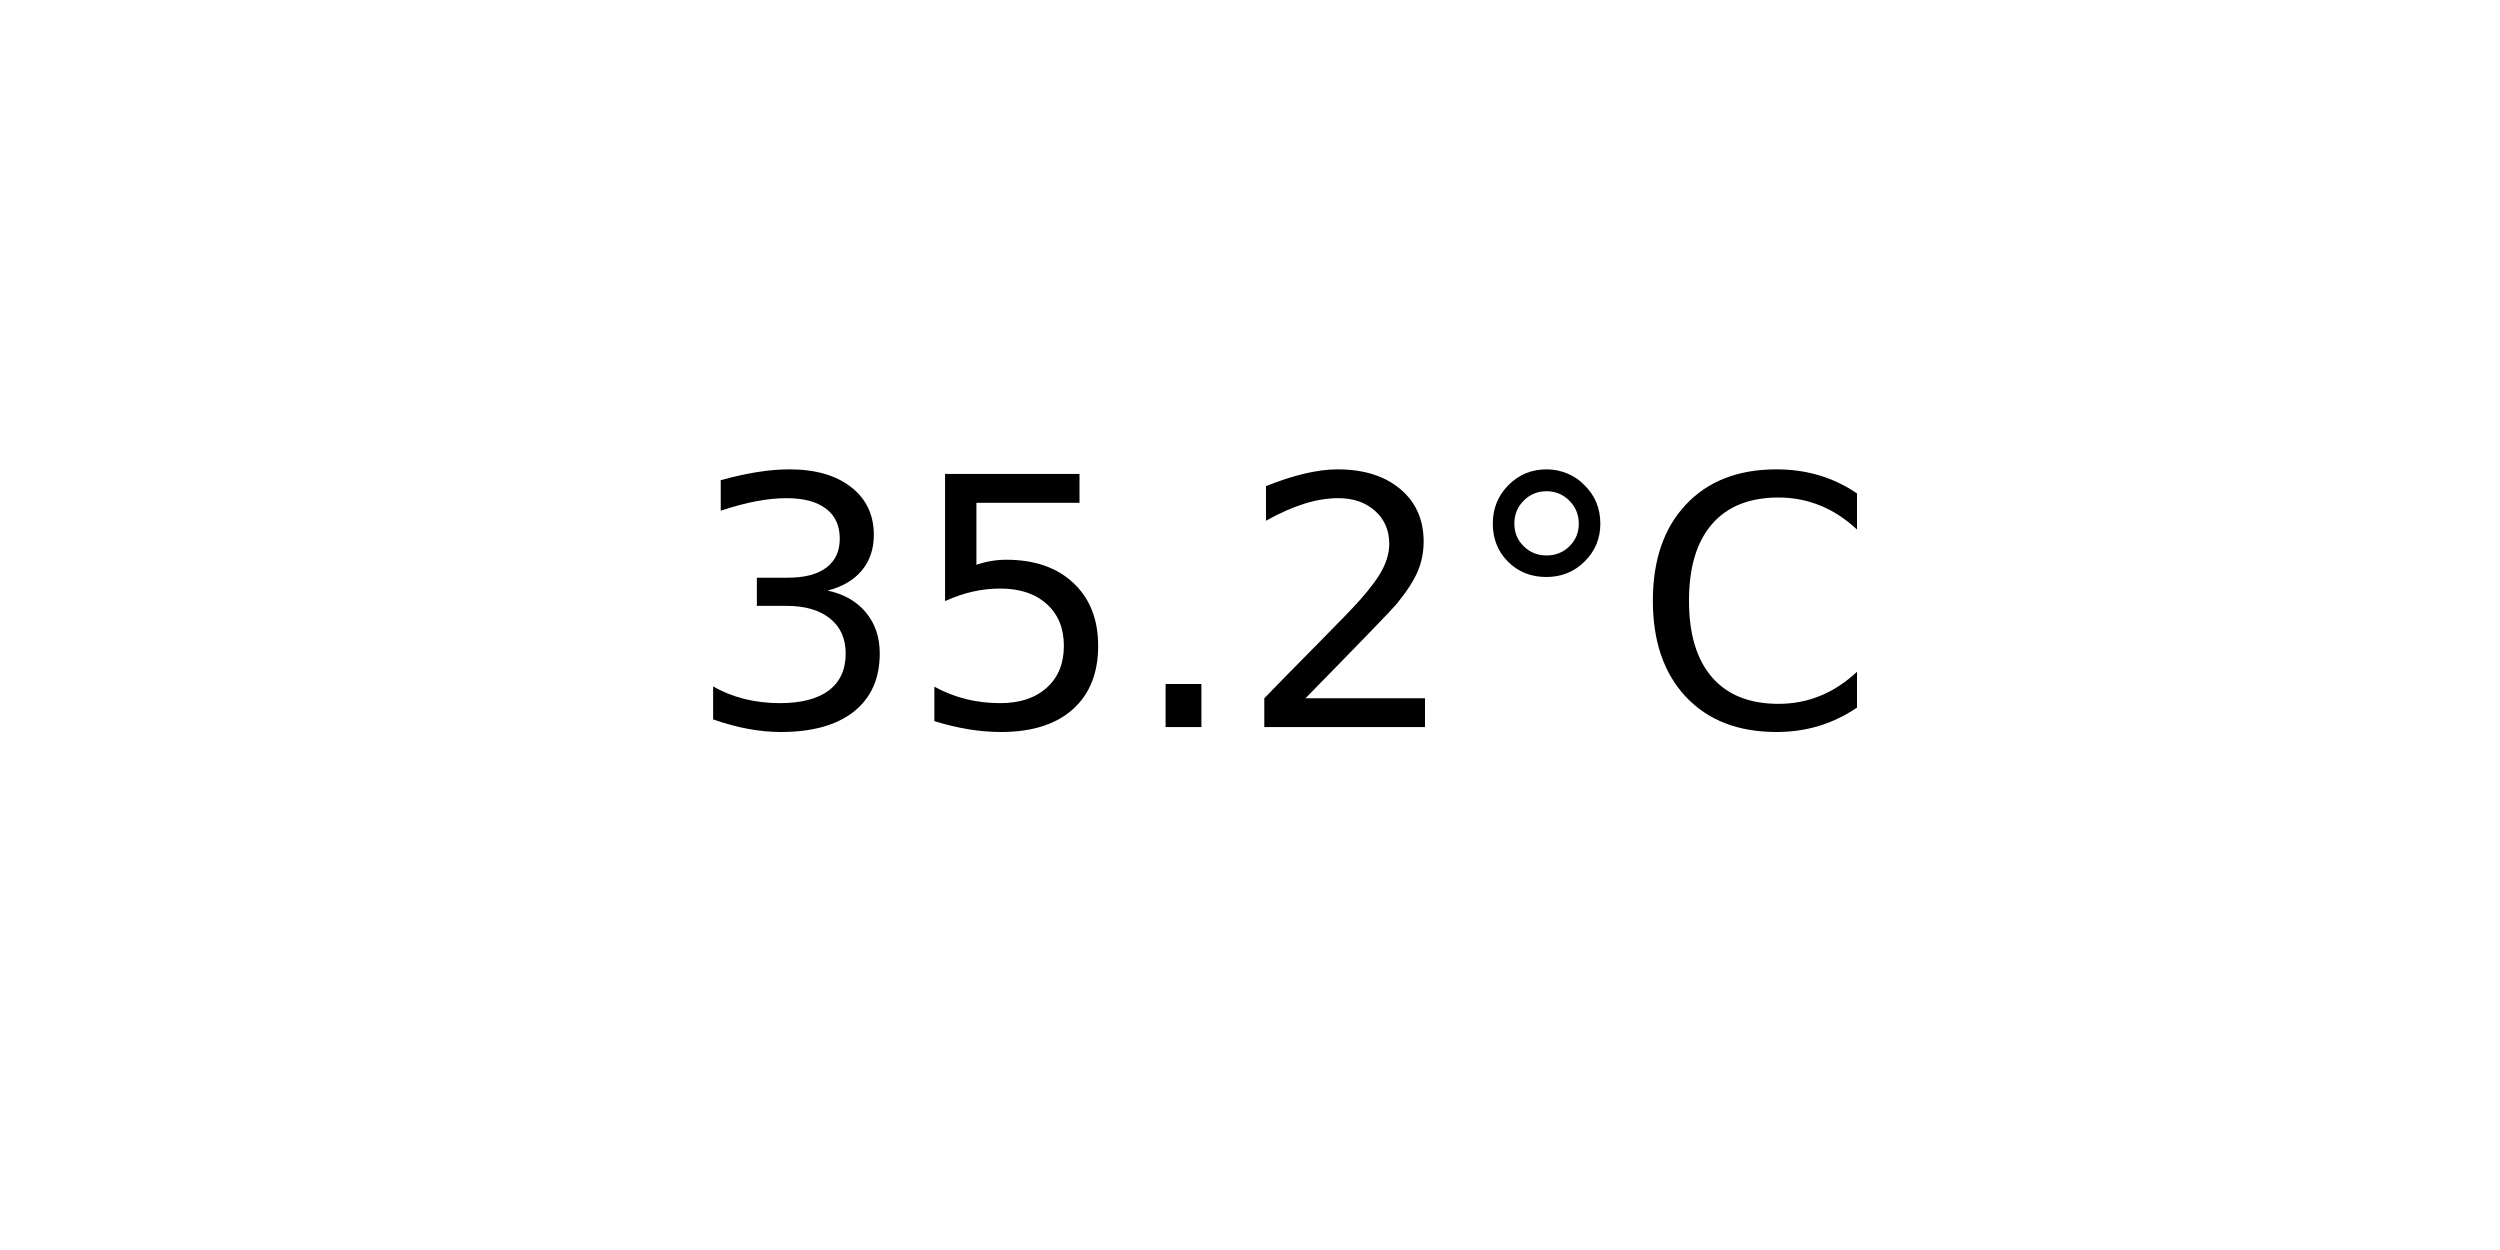
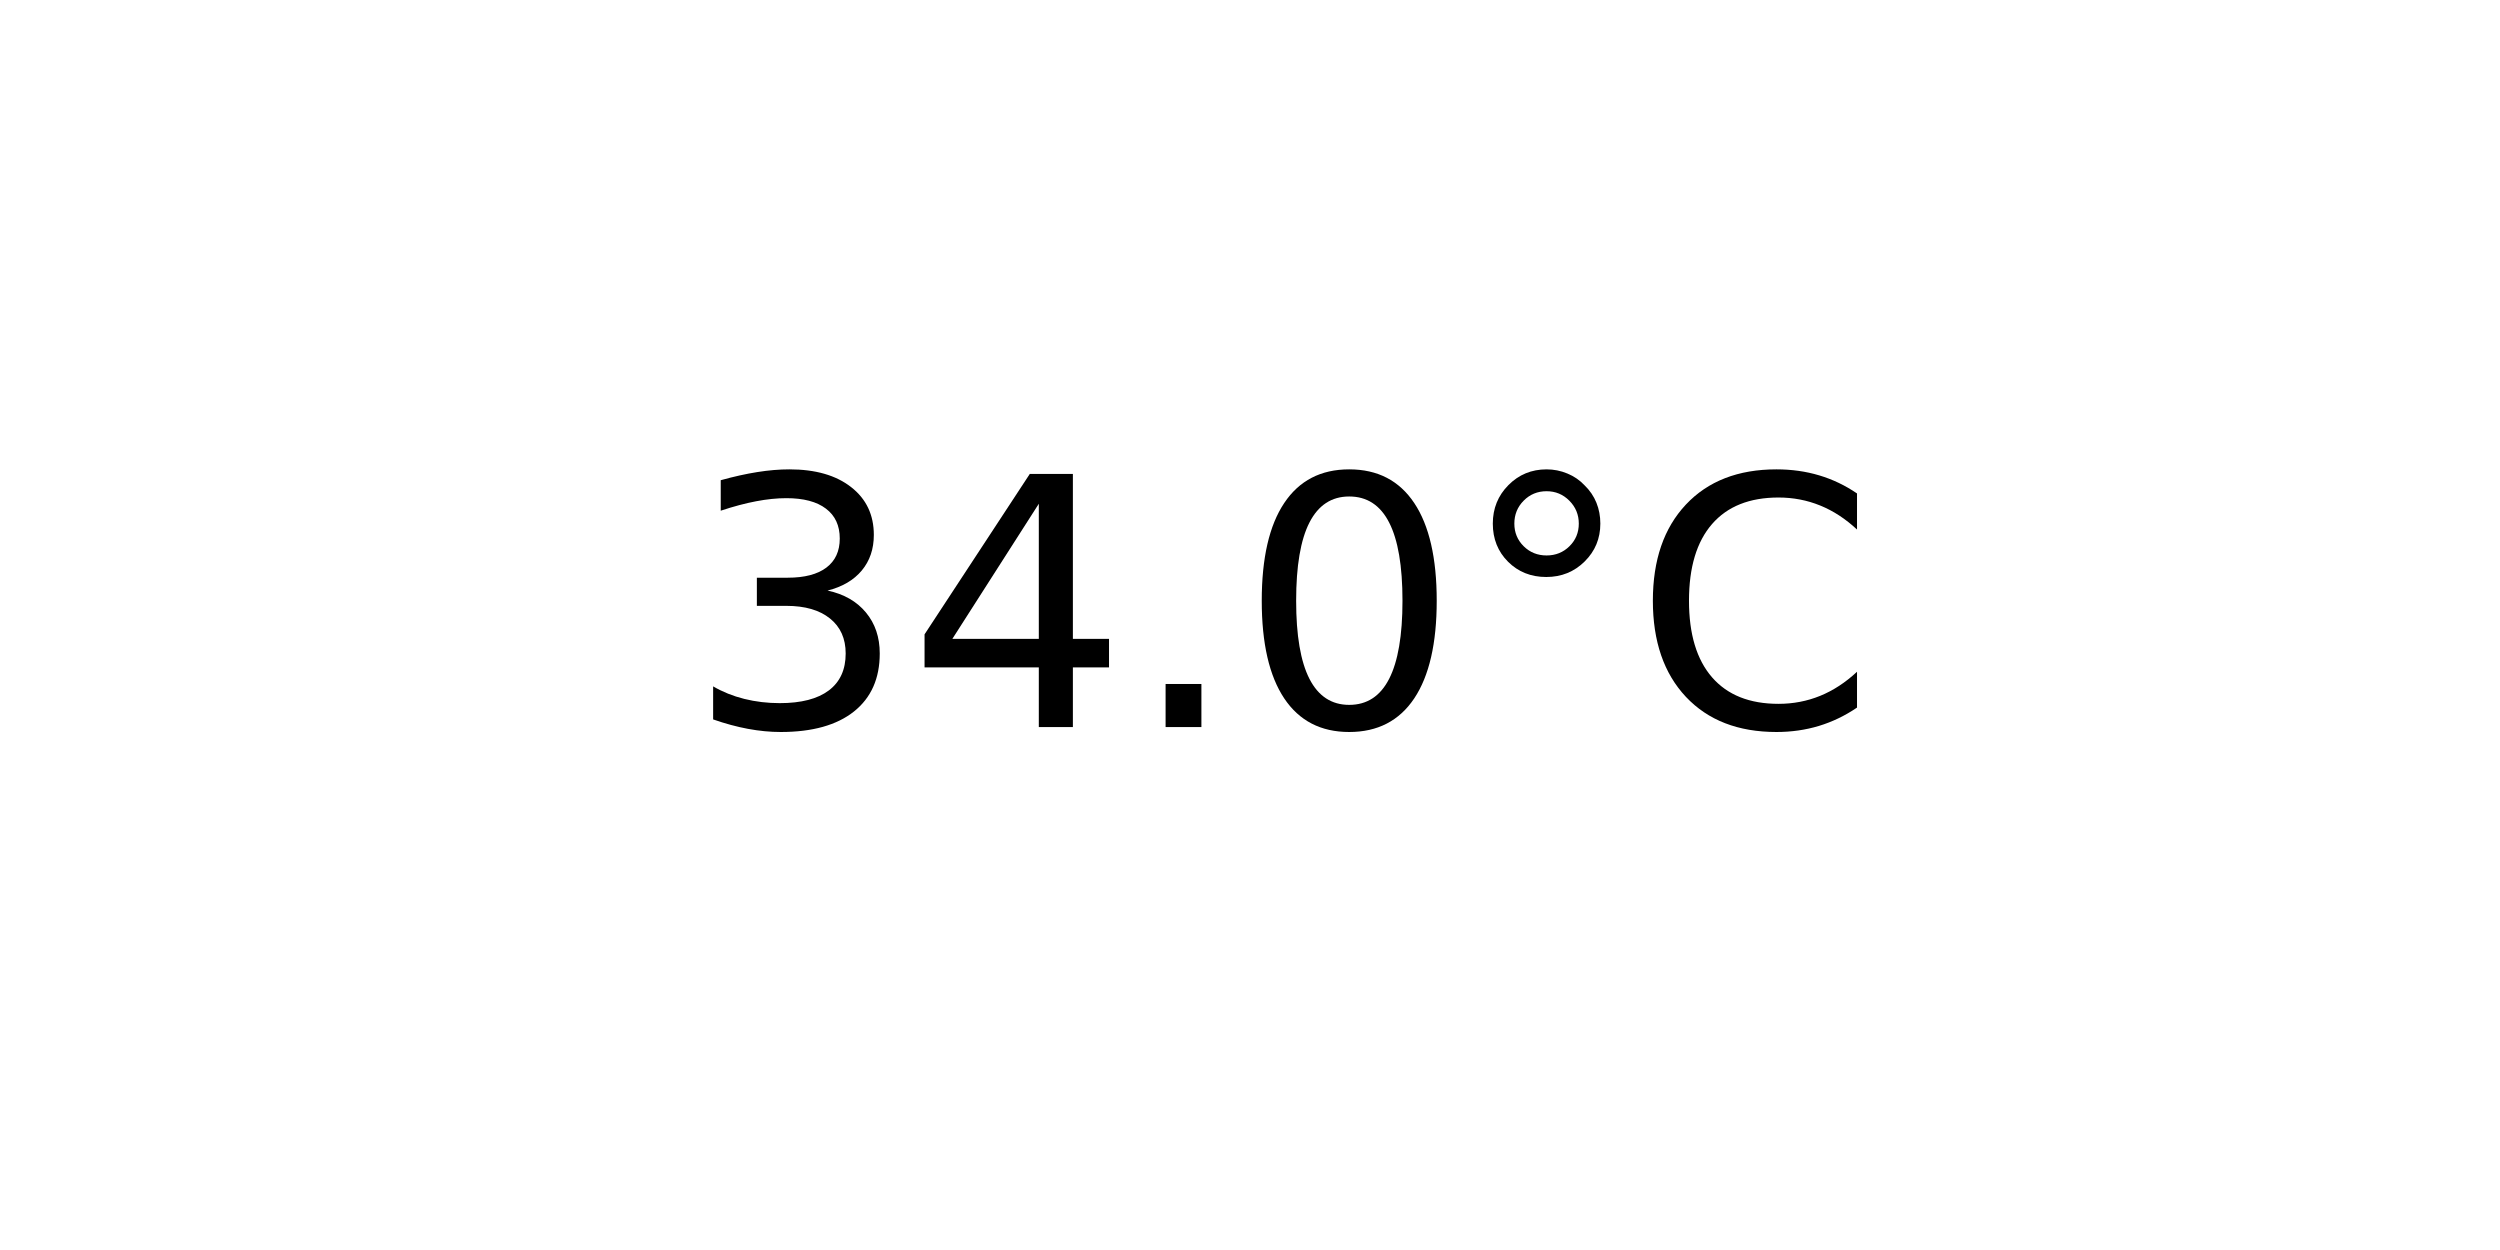
<svg xmlns="http://www.w3.org/2000/svg" xmlns:xlink="http://www.w3.org/1999/xlink" width="72pt" height="36pt" viewBox="0 0 72 36" version="1.1">
  <defs>
    <style type="text/css">*{stroke-linejoin: round; stroke-linecap: butt}</style>
  </defs>
  <g id="figure_1">
    <g id="axes_1">
      <g id="text_1">
        <g transform="translate(19.77578 20.93937) scale(0.1 -0.1)">
          <defs>
            <path id="DejaVuSans-33" d="M 2597 2516  Q 3050 2419 3304 2112  Q 3559 1806 3559 1356  Q 3559 666 3084 287  Q 2609 -91 1734 -91  Q 1441 -91 1130 -33  Q 819 25 488 141  L 488 750  Q 750 597 1062 519  Q 1375 441 1716 441  Q 2309 441 2620 675  Q 2931 909 2931 1356  Q 2931 1769 2642 2001  Q 2353 2234 1838 2234  L 1294 2234  L 1294 2753  L 1863 2753  Q 2328 2753 2575 2939  Q 2822 3125 2822 3475  Q 2822 3834 2567 4026  Q 2313 4219 1838 4219  Q 1578 4219 1281 4162  Q 984 4106 628 3988  L 628 4550  Q 988 4650 1302 4700  Q 1616 4750 1894 4750  Q 2613 4750 3031 4423  Q 3450 4097 3450 3541  Q 3450 3153 3228 2886  Q 3006 2619 2597 2516  z " transform="scale(0.015625)" />
-             <path id="DejaVuSans-35" d="M 691 4666  L 3169 4666  L 3169 4134  L 1269 4134  L 1269 2991  Q 1406 3038 1543 3061  Q 1681 3084 1819 3084  Q 2600 3084 3056 2656  Q 3513 2228 3513 1497  Q 3513 744 3044 326  Q 2575 -91 1722 -91  Q 1428 -91 1123 -41  Q 819 9 494 109  L 494 744  Q 775 591 1075 516  Q 1375 441 1709 441  Q 2250 441 2565 725  Q 2881 1009 2881 1497  Q 2881 1984 2565 2268  Q 2250 2553 1709 2553  Q 1456 2553 1204 2497  Q 953 2441 691 2322  L 691 4666  z " transform="scale(0.015625)" />
+             <path id="DejaVuSans-34" d="M 2419 4116  L 825 1625  L 2419 1625  L 2419 4116  z M 2253 4666  L 3047 4666  L 3047 1625  L 3713 1625  L 3713 1100  L 3047 1100  L 3047 0  L 2419 0  L 2419 1100  L 313 1100  L 313 1709  L 2253 4666  z " transform="scale(0.015625)" />
            <path id="DejaVuSans-2e" d="M 684 794  L 1344 794  L 1344 0  L 684 0  L 684 794  z " transform="scale(0.015625)" />
-             <path id="DejaVuSans-32" d="M 1228 531  L 3431 531  L 3431 0  L 469 0  L 469 531  Q 828 903 1448 1529  Q 2069 2156 2228 2338  Q 2531 2678 2651 2914  Q 2772 3150 2772 3378  Q 2772 3750 2511 3984  Q 2250 4219 1831 4219  Q 1534 4219 1204 4116  Q 875 4013 500 3803  L 500 4441  Q 881 4594 1212 4672  Q 1544 4750 1819 4750  Q 2544 4750 2975 4387  Q 3406 4025 3406 3419  Q 3406 3131 3298 2873  Q 3191 2616 2906 2266  Q 2828 2175 2409 1742  Q 1991 1309 1228 531  z " transform="scale(0.015625)" />
+             <path id="DejaVuSans-30" d="M 2034 4250  Q 1547 4250 1301 3770  Q 1056 3291 1056 2328  Q 1056 1369 1301 889  Q 1547 409 2034 409  Q 2525 409 2770 889  Q 3016 1369 3016 2328  Q 3016 3291 2770 3770  Q 2525 4250 2034 4250  z M 2034 4750  Q 2819 4750 3233 4129  Q 3647 3509 3647 2328  Q 3647 1150 3233 529  Q 2819 -91 2034 -91  Q 1250 -91 836 529  Q 422 1150 422 2328  Q 422 3509 836 4129  Q 1250 4750 2034 4750  z " transform="scale(0.015625)" />
            <path id="DejaVuSans-b0" d="M 1600 4347  Q 1350 4347 1178 4173  Q 1006 4000 1006 3750  Q 1006 3503 1178 3333  Q 1350 3163 1600 3163  Q 1850 3163 2022 3333  Q 2194 3503 2194 3750  Q 2194 3997 2020 4172  Q 1847 4347 1600 4347  z M 1600 4750  Q 1800 4750 1984 4673  Q 2169 4597 2303 4453  Q 2447 4313 2519 4134  Q 2591 3956 2591 3750  Q 2591 3338 2302 3052  Q 2013 2766 1594 2766  Q 1172 2766 890 3047  Q 609 3328 609 3750  Q 609 4169 896 4459  Q 1184 4750 1600 4750  z " transform="scale(0.015625)" />
            <path id="DejaVuSans-43" d="M 4122 4306  L 4122 3641  Q 3803 3938 3442 4084  Q 3081 4231 2675 4231  Q 1875 4231 1450 3742  Q 1025 3253 1025 2328  Q 1025 1406 1450 917  Q 1875 428 2675 428  Q 3081 428 3442 575  Q 3803 722 4122 1019  L 4122 359  Q 3791 134 3420 21  Q 3050 -91 2638 -91  Q 1578 -91 968 557  Q 359 1206 359 2328  Q 359 3453 968 4101  Q 1578 4750 2638 4750  Q 3056 4750 3426 4639  Q 3797 4528 4122 4306  z " transform="scale(0.015625)" />
          </defs>
          <use xlink:href="#DejaVuSans-33" />
-           <use xlink:href="#DejaVuSans-35" x="63.623" />
+           <use xlink:href="#DejaVuSans-34" x="63.623" />
          <use xlink:href="#DejaVuSans-2e" x="127.246" />
-           <use xlink:href="#DejaVuSans-32" x="159.033" />
+           <use xlink:href="#DejaVuSans-30" x="159.033" />
          <use xlink:href="#DejaVuSans-b0" x="222.656" />
          <use xlink:href="#DejaVuSans-43" x="272.656" />
        </g>
      </g>
    </g>
  </g>
</svg>
